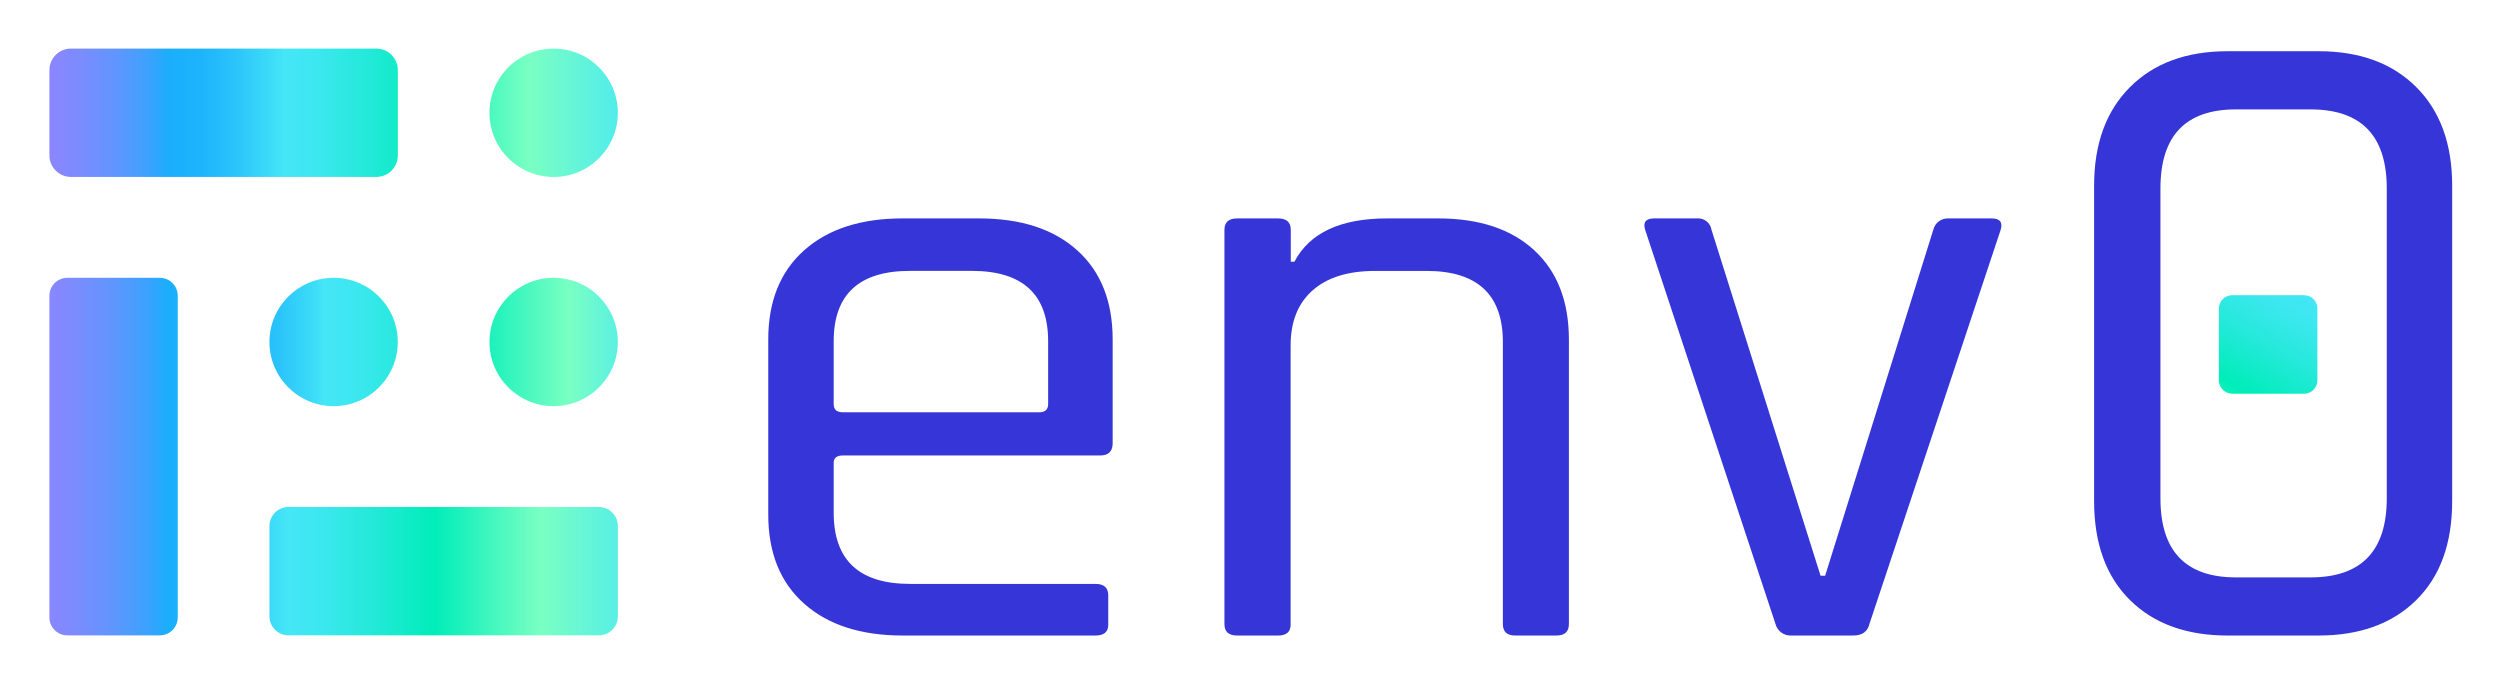
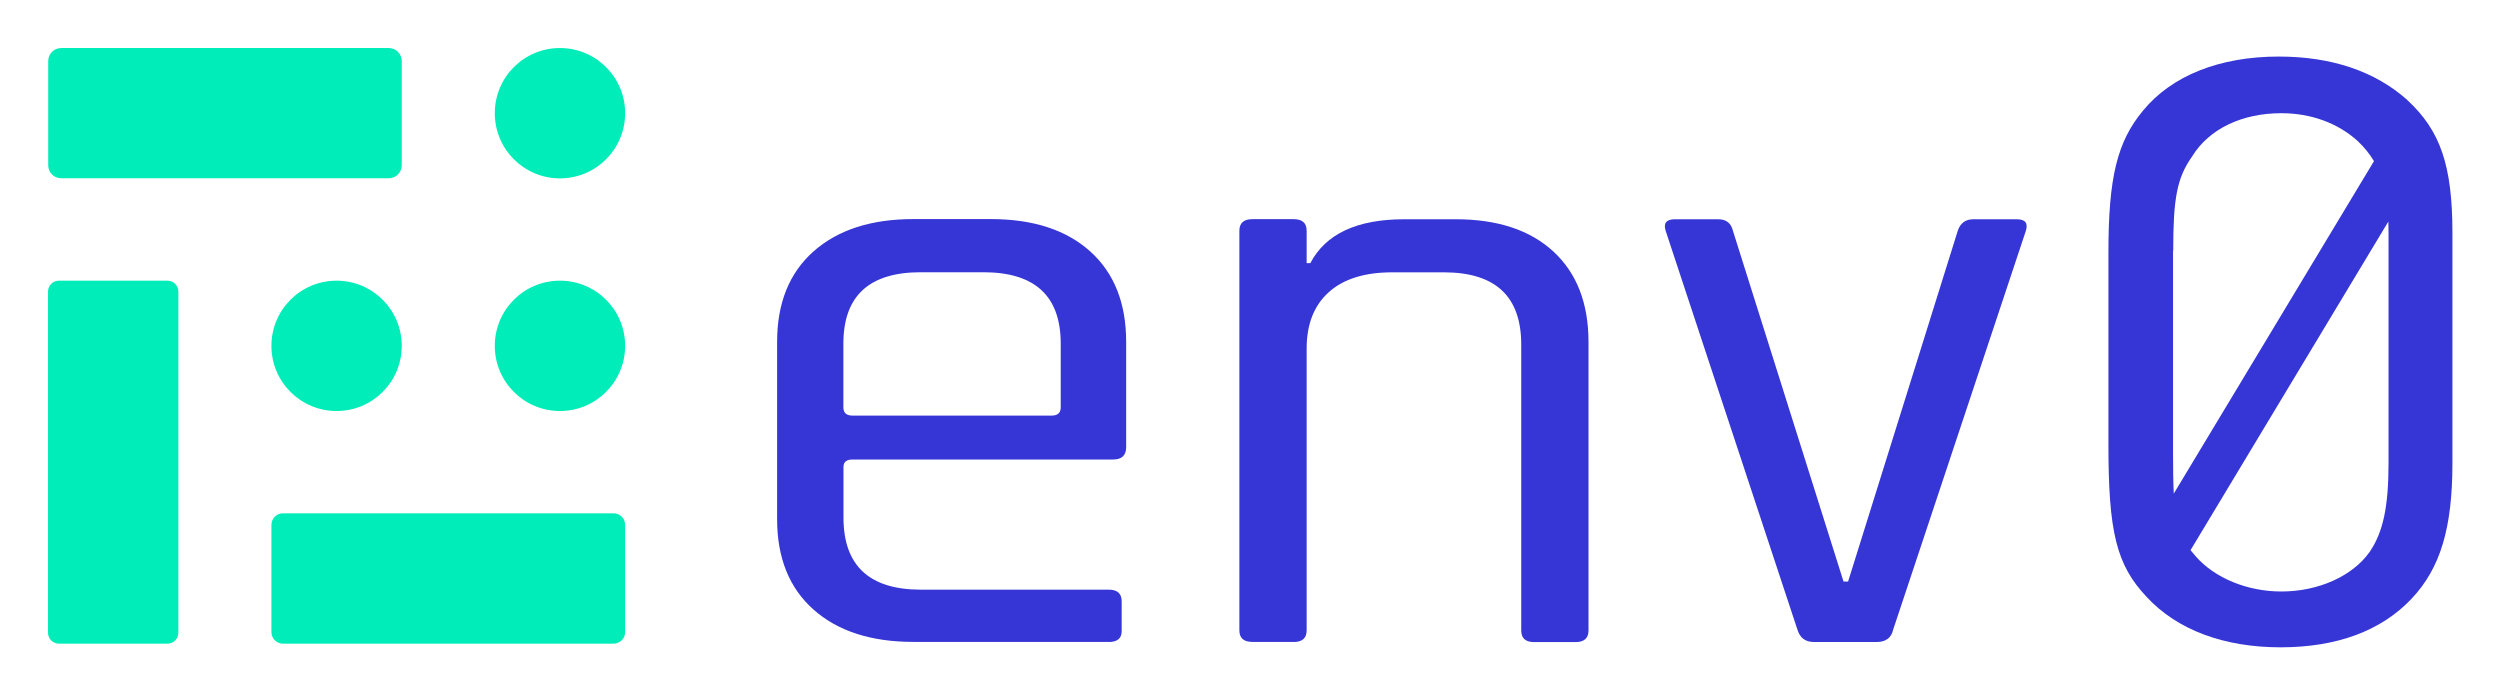
- <svg xmlns="http://www.w3.org/2000/svg" xmlns:xlink="http://www.w3.org/1999/xlink" role="img" viewBox="22.21 16.21 795.08 217.08">
-   <defs>
-     <linearGradient id="linear-gradient" x1="227.6" x2="22.87" y1="52.08" y2="52.08" gradientUnits="userSpaceOnUse">
-       <stop offset="0" stop-color="#45e6f7" />
-       <stop offset=".18" stop-color="#7affc3" />
-       <stop offset=".34" stop-color="#00edb9" />
-       <stop offset=".43" stop-color="#23e9d8" />
-       <stop offset=".51" stop-color="#3ce7ef" />
-       <stop offset=".56" stop-color="#45e6f7" />
-       <stop offset=".58" stop-color="#3eddf8" />
-       <stop offset=".64" stop-color="#2ac3fa" />
-       <stop offset=".69" stop-color="#1eb4fc" />
-       <stop offset=".74" stop-color="#1aaefc" />
-       <stop offset=".77" stop-color="#3aa2fd" />
-       <stop offset=".82" stop-color="#5e96fe" />
-       <stop offset=".87" stop-color="#778dfe" />
-       <stop offset=".91" stop-color="#8787ff" />
-       <stop offset=".95" stop-color="#8c85ff" />
-     </linearGradient>
-     <linearGradient id="New_Gradient_Swatch_copy" x1="227.6" x2="22.87" y1="52.08" y2="52.08" gradientTransform="rotate(180 93.325 52.075)" xlink:href="#linear-gradient" />
-     <linearGradient id="linear-gradient-2" x1="232.41" x2="20.49" y1="161.42" y2="161.42" gradientTransform="rotate(-90 58.335 161.415)" xlink:href="#linear-gradient" />
-     <linearGradient id="linear-gradient-3" x1="232.41" x2="20.49" y1="197.87" y2="197.87" gradientTransform="rotate(180 163.305 197.865)" xlink:href="#linear-gradient" />
-     <linearGradient id="linear-gradient-4" x1="230" x2="80.62" y1="124.97" y2="124.97" gradientUnits="userSpaceOnUse">
-       <stop offset="0" stop-color="#45e6f7" />
-       <stop offset=".18" stop-color="#7affc3" />
-       <stop offset=".4" stop-color="#00edb9" />
-       <stop offset=".52" stop-color="#23e9d8" />
-       <stop offset=".63" stop-color="#3ce7ef" />
-       <stop offset=".7" stop-color="#45e6f7" />
-       <stop offset=".72" stop-color="#3eddf8" />
-       <stop offset=".8" stop-color="#2ac3fa" />
-       <stop offset=".87" stop-color="#1eb4fc" />
-       <stop offset=".93" stop-color="#1aaefc" />
-     </linearGradient>
-     <linearGradient id="linear-gradient-6" x1="772.66" x2="710.51" y1="74.52" y2="183.94" gradientTransform="rotate(180 743.55 125.765)" gradientUnits="userSpaceOnUse">
-       <stop offset=".07" stop-color="#1aaefc" />
-       <stop offset=".13" stop-color="#1eb4fc" />
-       <stop offset=".2" stop-color="#2ac3fa" />
-       <stop offset=".28" stop-color="#3eddf8" />
-       <stop offset=".3" stop-color="#45e6f7" />
-       <stop offset=".37" stop-color="#3ce7ef" />
-       <stop offset=".48" stop-color="#23e9d8" />
-       <stop offset=".6" stop-color="#00edb9" />
-       <stop offset=".82" stop-color="#7affc3" />
-       <stop offset="1" stop-color="#45e6f7" />
-     </linearGradient>
-     <style>.cls-6{fill:url(#linear-gradient-4)}</style>
-   </defs>
-   <path fill="#3636d8" d="M370.58 218.33h-61.27q-19.94 0-31.36-10.14t-11.41-28.35v-55.67q0-18.19 11.41-28.35t31.36-10.15h24.28q19.94 0 31.21 10.15t11.27 28.35v33q0 3.9-4 3.9h-81.83c-1.93 0-2.89.78-2.89 2.34v15.87q0 22.62 24.27 22.63h59q4.05 0 4.05 3.64V215c-.04 2.21-1.39 3.33-4.09 3.33zm-80.34-71h62.42c1.93 0 2.89-.86 2.89-2.6v-20q0-22.36-24.27-22.37h-19.66q-24.27 0-24.27 22.37v20c0 1.73.96 2.59 2.89 2.59zm138.43 71h-13q-4.05 0-4.05-3.64V89.32q0-3.64 4.05-3.65h13q4.05 0 4.05 3.65v10.14h1.15q7.23-13.78 29.48-13.79h16.19q19.65 0 30.63 10.15t11 28.35v90.52q0 3.65-4 3.64h-13c-2.7 0-4-1.21-4-3.64V125q0-22.62-24.28-22.63H459.6q-13 0-20 6.24t-6.93 17.69v88.44q.05 3.6-4 3.59zM548.32 85.67h13.59a4.31 4.31 0 0 1 4.62 3.65l34.68 110h1.45l34.39-110a4.74 4.74 0 0 1 4.95-3.65h13.59q4 0 2.89 3.65l-41.66 125.11q-.87 3.9-5.2 3.9H592a5 5 0 0 1-5.2-3.9L545.43 89.32q-1.15-3.64 2.89-3.65zm211.27 132.66h-28.9q-19.66 0-31.07-11.27t-11.42-31.5V75.27q0-19.94 11.42-31.36t31.07-11.41h28.9q19.65 0 31.07 11.41t11.42 31.36v100.29q0 20.24-11.42 31.5t-31.07 11.27zm-26.3-18.49H757q24.27 0 24.28-25.15V76.14Q781.27 51 757 51h-23.7q-24 0-24 25.15v98.55q0 25.13 23.99 25.14z" />
-   <circle cx="198.29" cy="52.08" r="20.41" fill="url(#linear-gradient)" />
-   <rect width="110.8" height="40.82" x="37.92" y="31.67" fill="url(#New_Gradient_Swatch_copy)" rx="6.84" transform="rotate(-180 93.325 52.075)" />
-   <rect width="113.72" height="40.82" x="1.48" y="141.01" fill="url(#linear-gradient-2)" rx="5.71" transform="rotate(90 58.335 161.415)" />
-   <rect width="110.8" height="40.82" x="107.9" y="177.46" fill="url(#linear-gradient-3)" rx="6.05" transform="rotate(-180 163.305 197.865)" />
-   <circle cx="198.29" cy="124.97" r="20.41" class="cls-6" />
-   <circle cx="128.31" cy="124.97" r="20.41" class="cls-6" />
-   <rect width="31.34" height="31.34" x="727.88" y="110.1" fill="url(#linear-gradient-6)" rx="4.26" transform="rotate(-180 743.55 125.765)" />
+ <svg xmlns="http://www.w3.org/2000/svg" role="img" viewBox="-5.24 -5.24 272.74 75.74">
+   <path fill="#3636D6" d="M115.71 64.79h-21.3c-4.62 0-8.26-1.18-10.9-3.53-2.65-2.35-3.97-5.64-3.97-9.86V32.05c0-4.22 1.32-7.51 3.97-9.86 2.65-2.35 6.28-3.53 10.9-3.53h8.44c4.62 0 8.24 1.18 10.85 3.53 2.61 2.35 3.92 5.64 3.92 9.86v11.48c0 .9-.47 1.36-1.41 1.36H87.78c-.67 0-1 .27-1 .81v5.52c0 5.24 2.81 7.87 8.44 7.87h20.5c.94 0 1.41.42 1.41 1.27v3.26c0 .78-.47 1.18-1.41 1.18l-.01-.01zM87.78 40.1h21.7c.67 0 1-.3 1-.9v-6.96c0-5.18-2.81-7.78-8.44-7.78h-6.83c-5.63 0-8.44 2.59-8.44 7.78v6.96c0 .6.33.9 1 .9h.01zm48.12 24.69h-4.52c-.94 0-1.41-.42-1.41-1.27V19.94c0-.84.47-1.27 1.41-1.27h4.52c.94 0 1.41.42 1.41 1.27v3.53h.4c1.67-3.19 5.09-4.79 10.25-4.79h5.63c4.55 0 8.1 1.18 10.65 3.53 2.54 2.35 3.82 5.64 3.82 9.86v31.47c0 .84-.47 1.27-1.41 1.27h-4.52c-.94 0-1.41-.42-1.41-1.27v-31.2c0-5.24-2.81-7.87-8.44-7.87h-5.63c-3.01 0-5.32.72-6.93 2.17-1.61 1.45-2.41 3.5-2.41 6.15v30.74c0 .84-.47 1.27-1.41 1.27v-.01zm41.59-46.11h4.72c.87 0 1.41.42 1.61 1.27l12.06 38.25h.5l11.96-38.25c.27-.84.84-1.27 1.71-1.27h4.72c.94 0 1.27.42 1 1.27L201.3 63.44c-.2.9-.8 1.36-1.81 1.36h-6.83c-.94 0-1.54-.45-1.81-1.36l-14.37-43.49c-.27-.84.07-1.27 1-1.27h.01z" />
+   <path fill="#00EDB9" d="M55.85 0c3.93 0 7.11 3.18 7.11 7.11s-3.18 7.11-7.11 7.11-7.11-3.18-7.11-7.11S51.92 0 55.85 0zM1.43 14.21h35.74c.79 0 1.42-.64 1.42-1.42V1.42c0-.79-.64-1.42-1.42-1.42H1.44C.65 0 .02.64.02 1.42v11.37c0 .79.64 1.42 1.42 1.42h-.01zm12.79 49.58V26.57c0-.66-.53-1.19-1.19-1.19H1.19c-.66 0-1.19.53-1.19 1.19v37.22c0 .66.53 1.19 1.19 1.19h11.84c.66 0 1.19-.53 1.19-1.19zm11.41 1.19H61.7c.69 0 1.26-.56 1.26-1.26v-11.7c0-.69-.56-1.26-1.26-1.26H25.63c-.69 0-1.26.56-1.26 1.26v11.7c0 .69.56 1.26 1.26 1.26zm23.11-32.49c0 3.93 3.18 7.11 7.11 7.11s7.11-3.18 7.11-7.11-3.18-7.11-7.11-7.11-7.11 3.18-7.11 7.11zm-24.37 0c0 3.93 3.18 7.11 7.11 7.11s7.11-3.18 7.11-7.11-3.18-7.11-7.11-7.11-7.11 3.18-7.11 7.11z" />
+   <path fill="#3636D6" d="M257.39 5.67c-3.51-3.13-8.25-4.74-14.03-4.74-6.44 0-11.66 2.08-14.79 5.88C225.73 10.22 224.78 14.11 224.78 22.35V43.2c0 9.57.85 13.17 4.17 16.68 3.32 3.6 8.44 5.5 14.6 5.5s11-1.8 14.31-5.31c3.13-3.32 4.45-7.68 4.45-14.78V20.17c0-7.39-1.33-11.18-4.93-14.5h.01zM231.85 22.15c0-5.7.39-7.96 2.06-10.32 1.87-3.05 5.5-4.72 9.73-4.72 3.24 0 6.19 1.08 8.35 3.05.72.69 1.3 1.4 1.76 2.18l-21.84 36.27c-.06-1.22-.08-2.7-.08-4.55V22.14l.02.01zm23.49 23.09c0 4.82-.59 7.57-2.06 9.73-1.87 2.65-5.6 4.32-9.63 4.32-3.73 0-7.27-1.47-9.34-3.83-.21-.24-.39-.46-.57-.68l21.58-35.85c.01.4.02.81.02 1.25v25.06z" />
</svg>
